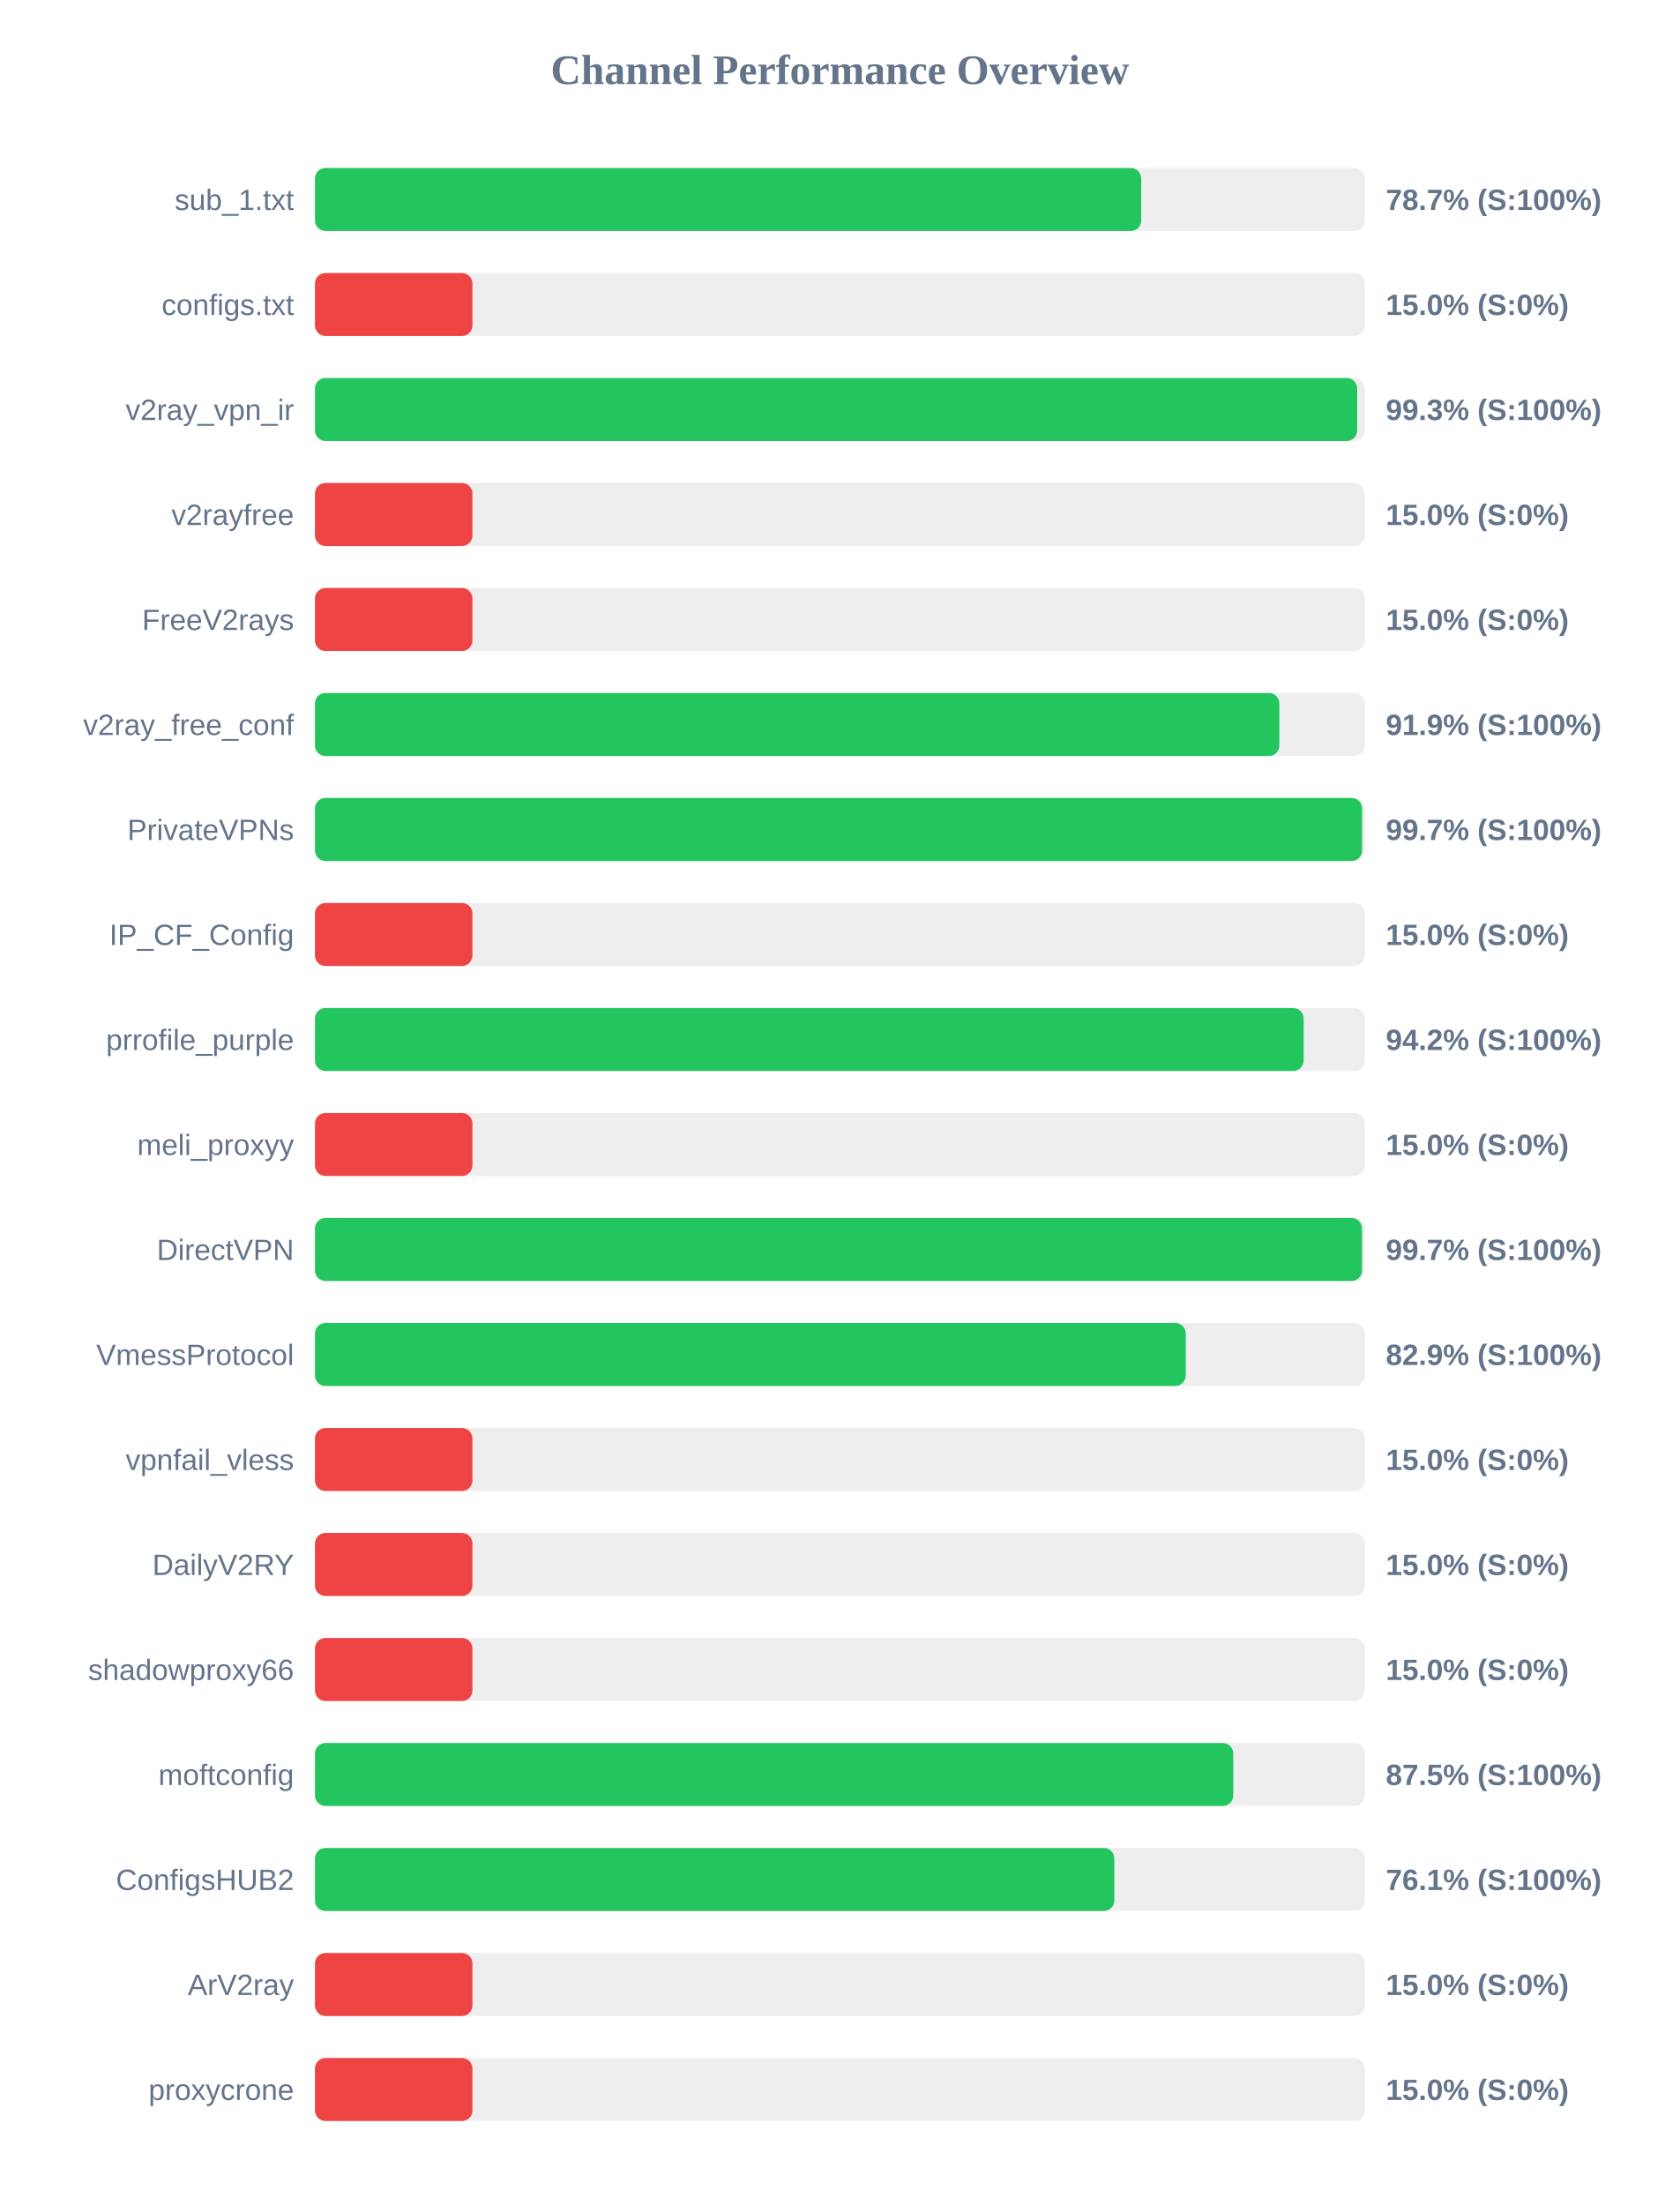
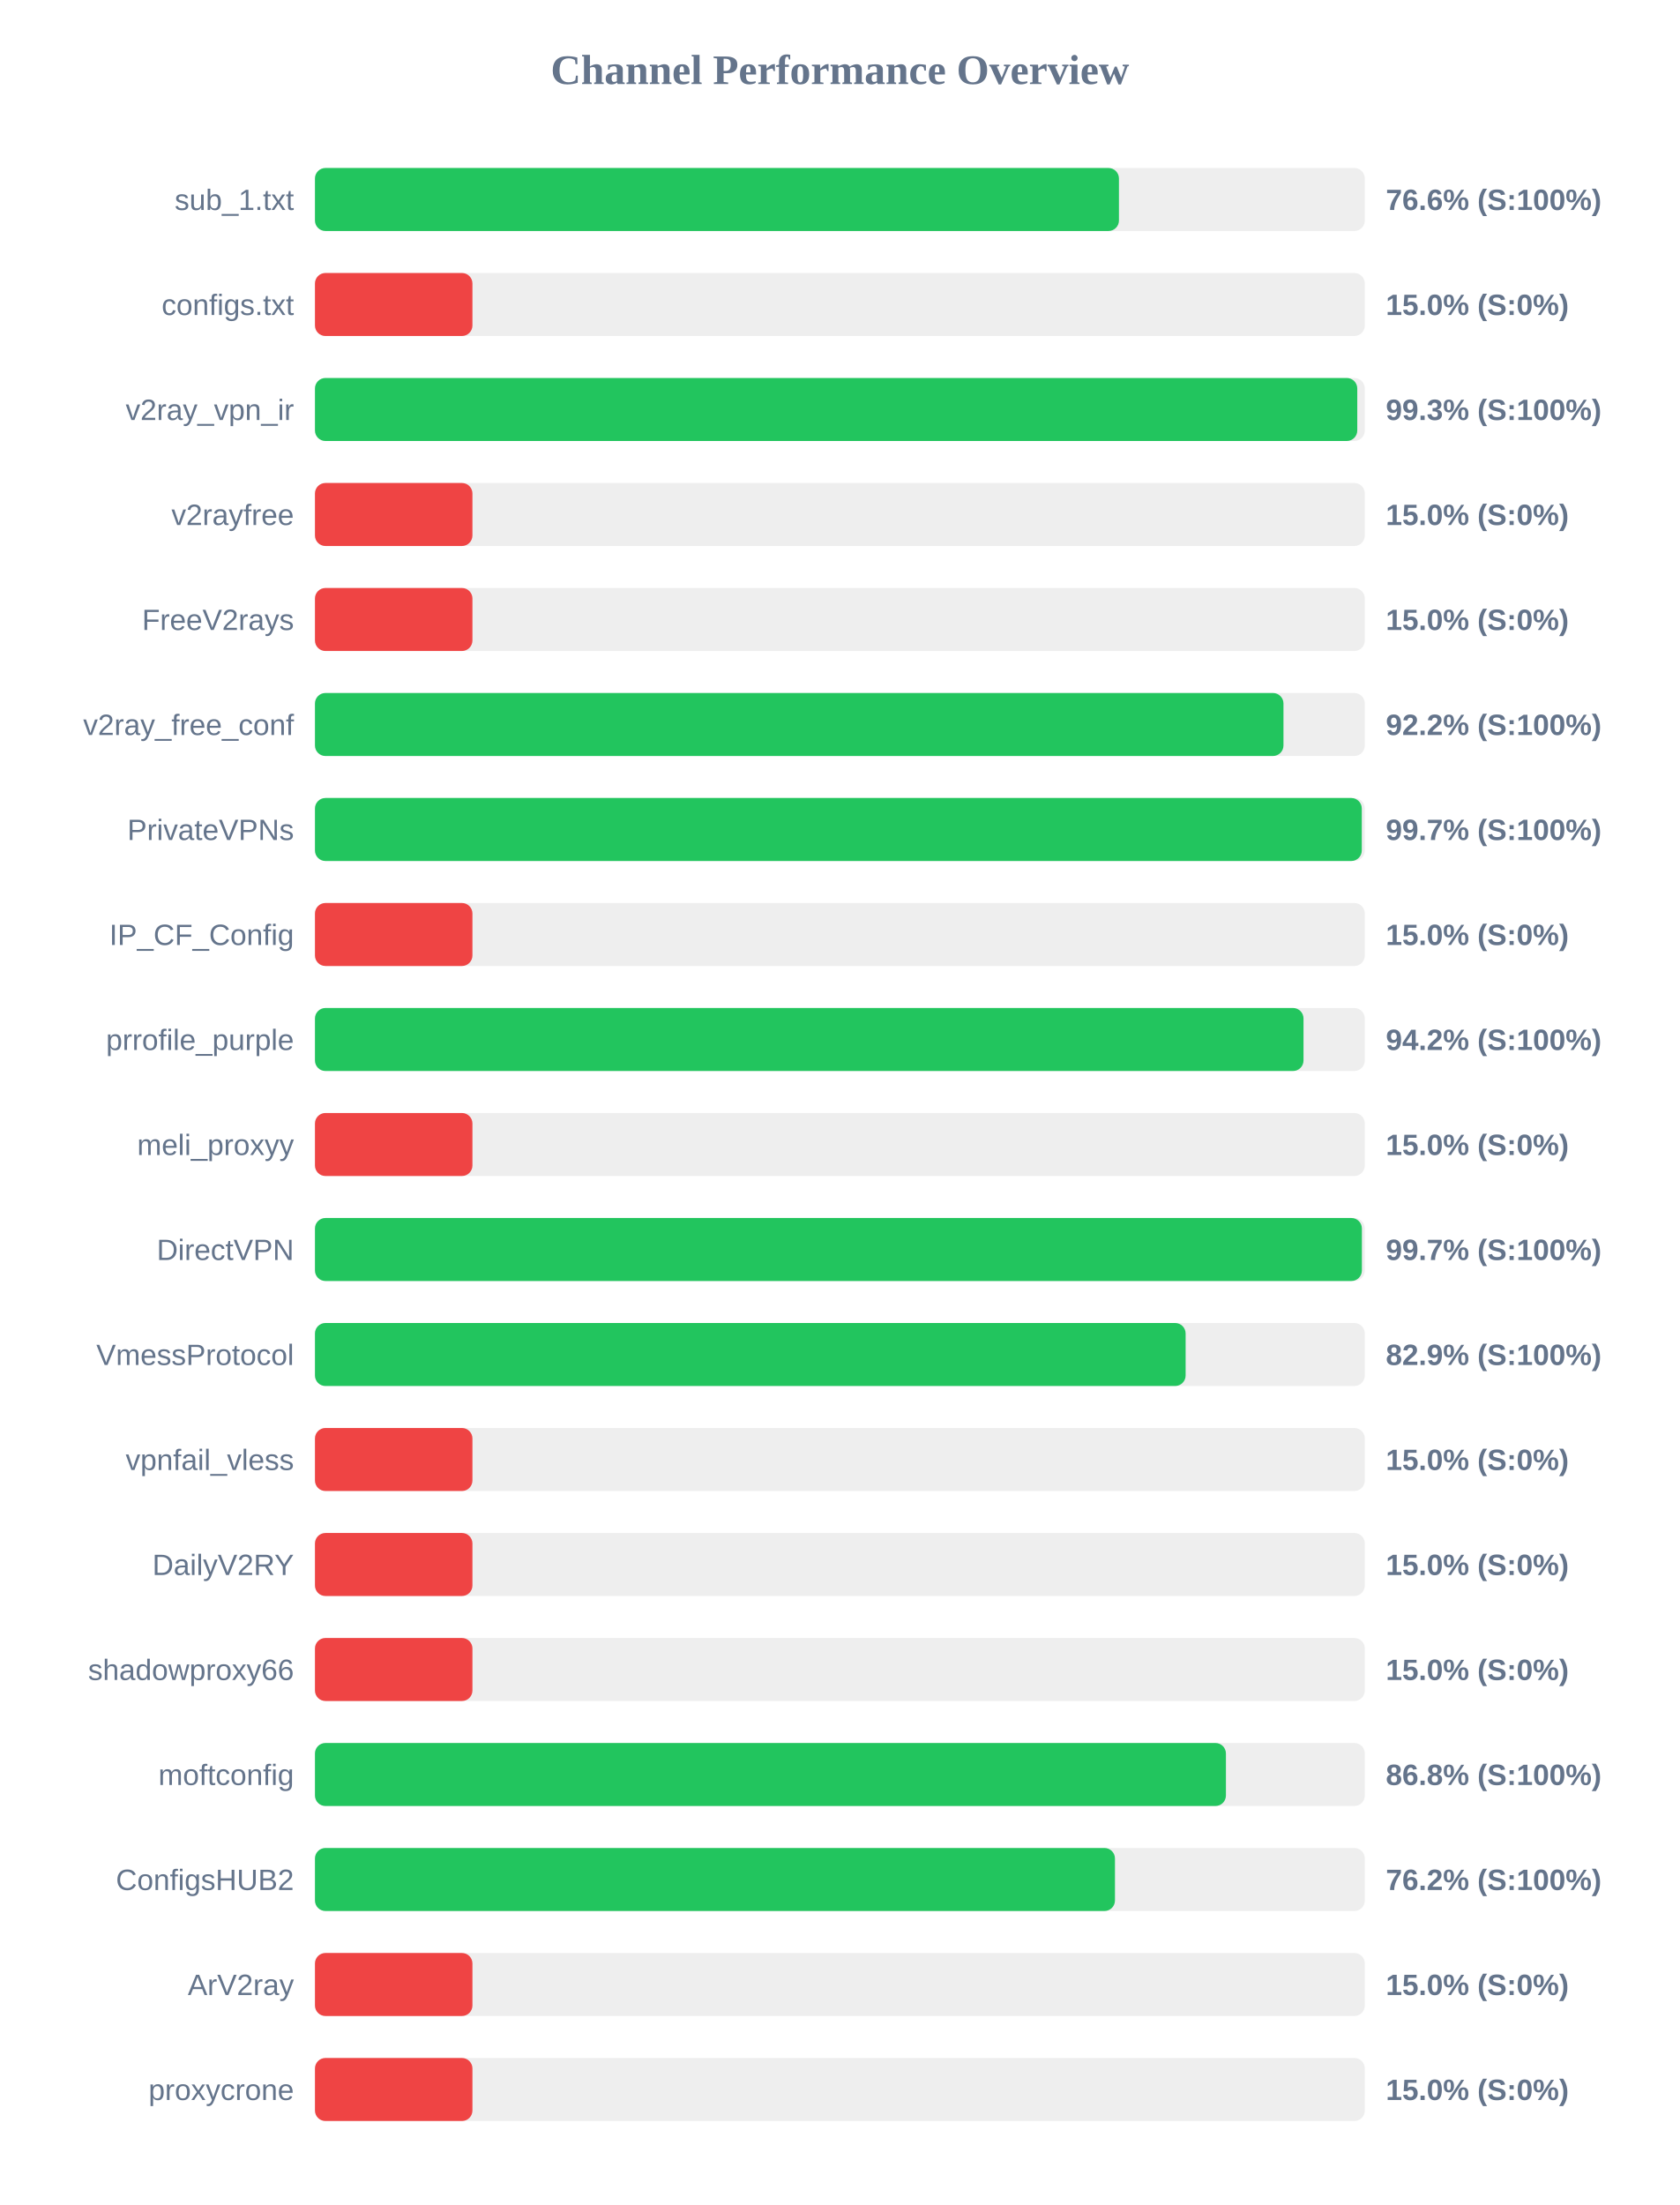
<svg xmlns="http://www.w3.org/2000/svg" width="800" height="1050" version="1.1">
  <style>
        .row { font: 14px Arial; fill: #64748b; }
        .score { font: bold 14px Arial; fill: #64748b; }
    </style>
  <text x="400" y="40" text-anchor="middle" font-size="20px" font-weight="bold" fill="#64748b">Channel Performance Overview</text>
  <rect x="150" y="80" width="500" height="30" fill="#eee" rx="5" />
-   <rect x="150" y="80" width="393.5" height="30" fill="#22c55e" rx="5" />
+   <rect x="150" y="80" width="382.9" height="30" fill="#22c55e" rx="5" />
  <text x="140" y="100" text-anchor="end" class="row">sub_1.txt</text>
-   <text x="660" y="100" text-anchor="start" class="score">78.7% (S:100%)</text>
+   <text x="660" y="100" text-anchor="start" class="score">76.6% (S:100%)</text>
  <rect x="150" y="130" width="500" height="30" fill="#eee" rx="5" />
  <rect x="150" y="130" width="75.0" height="30" fill="#ef4444" rx="5" />
  <text x="140" y="150" text-anchor="end" class="row">configs.txt</text>
  <text x="660" y="150" text-anchor="start" class="score">15.0% (S:0%)</text>
  <rect x="150" y="180" width="500" height="30" fill="#eee" rx="5" />
-   <rect x="150" y="180" width="496.35" height="30" fill="#22c55e" rx="5" />
+   <rect x="150" y="180" width="496.4" height="30" fill="#22c55e" rx="5" />
  <text x="140" y="200" text-anchor="end" class="row">v2ray_vpn_ir</text>
  <text x="660" y="200" text-anchor="start" class="score">99.3% (S:100%)</text>
  <rect x="150" y="230" width="500" height="30" fill="#eee" rx="5" />
  <rect x="150" y="230" width="75.0" height="30" fill="#ef4444" rx="5" />
  <text x="140" y="250" text-anchor="end" class="row">v2rayfree</text>
  <text x="660" y="250" text-anchor="start" class="score">15.0% (S:0%)</text>
  <rect x="150" y="280" width="500" height="30" fill="#eee" rx="5" />
  <rect x="150" y="280" width="75.0" height="30" fill="#ef4444" rx="5" />
  <text x="140" y="300" text-anchor="end" class="row">FreeV2rays</text>
  <text x="660" y="300" text-anchor="start" class="score">15.0% (S:0%)</text>
  <rect x="150" y="330" width="500" height="30" fill="#eee" rx="5" />
-   <rect x="150" y="330" width="459.3" height="30" fill="#22c55e" rx="5" />
+   <rect x="150" y="330" width="461.25" height="30" fill="#22c55e" rx="5" />
  <text x="140" y="350" text-anchor="end" class="row">v2ray_free_conf</text>
-   <text x="660" y="350" text-anchor="start" class="score">91.9% (S:100%)</text>
+   <text x="660" y="350" text-anchor="start" class="score">92.2% (S:100%)</text>
  <rect x="150" y="380" width="500" height="30" fill="#eee" rx="5" />
-   <rect x="150" y="380" width="498.7" height="30" fill="#22c55e" rx="5" />
+   <rect x="150" y="380" width="498.55" height="30" fill="#22c55e" rx="5" />
  <text x="140" y="400" text-anchor="end" class="row">PrivateVPNs</text>
  <text x="660" y="400" text-anchor="start" class="score">99.7% (S:100%)</text>
  <rect x="150" y="430" width="500" height="30" fill="#eee" rx="5" />
  <rect x="150" y="430" width="75.0" height="30" fill="#ef4444" rx="5" />
  <text x="140" y="450" text-anchor="end" class="row">IP_CF_Config</text>
  <text x="660" y="450" text-anchor="start" class="score">15.0% (S:0%)</text>
  <rect x="150" y="480" width="500" height="30" fill="#eee" rx="5" />
-   <rect x="150" y="480" width="470.85" height="30" fill="#22c55e" rx="5" />
+   <rect x="150" y="480" width="470.8" height="30" fill="#22c55e" rx="5" />
  <text x="140" y="500" text-anchor="end" class="row">prrofile_purple</text>
  <text x="660" y="500" text-anchor="start" class="score">94.2% (S:100%)</text>
  <rect x="150" y="530" width="500" height="30" fill="#eee" rx="5" />
  <rect x="150" y="530" width="75.0" height="30" fill="#ef4444" rx="5" />
  <text x="140" y="550" text-anchor="end" class="row">meli_proxyy</text>
  <text x="660" y="550" text-anchor="start" class="score">15.0% (S:0%)</text>
  <rect x="150" y="580" width="500" height="30" fill="#eee" rx="5" />
-   <rect x="150" y="580" width="498.65" height="30" fill="#22c55e" rx="5" />
+   <rect x="150" y="580" width="498.6" height="30" fill="#22c55e" rx="5" />
  <text x="140" y="600" text-anchor="end" class="row">DirectVPN</text>
  <text x="660" y="600" text-anchor="start" class="score">99.7% (S:100%)</text>
  <rect x="150" y="630" width="500" height="30" fill="#eee" rx="5" />
-   <rect x="150" y="630" width="414.7" height="30" fill="#22c55e" rx="5" />
+   <rect x="150" y="630" width="414.65" height="30" fill="#22c55e" rx="5" />
  <text x="140" y="650" text-anchor="end" class="row">VmessProtocol</text>
  <text x="660" y="650" text-anchor="start" class="score">82.9% (S:100%)</text>
  <rect x="150" y="680" width="500" height="30" fill="#eee" rx="5" />
  <rect x="150" y="680" width="75.0" height="30" fill="#ef4444" rx="5" />
  <text x="140" y="700" text-anchor="end" class="row">vpnfail_vless</text>
  <text x="660" y="700" text-anchor="start" class="score">15.0% (S:0%)</text>
  <rect x="150" y="730" width="500" height="30" fill="#eee" rx="5" />
  <rect x="150" y="730" width="75.0" height="30" fill="#ef4444" rx="5" />
  <text x="140" y="750" text-anchor="end" class="row">DailyV2RY</text>
  <text x="660" y="750" text-anchor="start" class="score">15.0% (S:0%)</text>
  <rect x="150" y="780" width="500" height="30" fill="#eee" rx="5" />
  <rect x="150" y="780" width="75.0" height="30" fill="#ef4444" rx="5" />
  <text x="140" y="800" text-anchor="end" class="row">shadowproxy66</text>
  <text x="660" y="800" text-anchor="start" class="score">15.0% (S:0%)</text>
  <rect x="150" y="830" width="500" height="30" fill="#eee" rx="5" />
-   <rect x="150" y="830" width="437.35" height="30" fill="#22c55e" rx="5" />
+   <rect x="150" y="830" width="433.85" height="30" fill="#22c55e" rx="5" />
  <text x="140" y="850" text-anchor="end" class="row">moftconfig</text>
-   <text x="660" y="850" text-anchor="start" class="score">87.5% (S:100%)</text>
+   <text x="660" y="850" text-anchor="start" class="score">86.8% (S:100%)</text>
  <rect x="150" y="880" width="500" height="30" fill="#eee" rx="5" />
-   <rect x="150" y="880" width="380.7" height="30" fill="#22c55e" rx="5" />
+   <rect x="150" y="880" width="381.0" height="30" fill="#22c55e" rx="5" />
  <text x="140" y="900" text-anchor="end" class="row">ConfigsHUB2</text>
-   <text x="660" y="900" text-anchor="start" class="score">76.1% (S:100%)</text>
+   <text x="660" y="900" text-anchor="start" class="score">76.2% (S:100%)</text>
  <rect x="150" y="930" width="500" height="30" fill="#eee" rx="5" />
  <rect x="150" y="930" width="75.0" height="30" fill="#ef4444" rx="5" />
  <text x="140" y="950" text-anchor="end" class="row">ArV2ray</text>
  <text x="660" y="950" text-anchor="start" class="score">15.0% (S:0%)</text>
  <rect x="150" y="980" width="500" height="30" fill="#eee" rx="5" />
  <rect x="150" y="980" width="75.0" height="30" fill="#ef4444" rx="5" />
  <text x="140" y="1000" text-anchor="end" class="row">proxycrone</text>
  <text x="660" y="1000" text-anchor="start" class="score">15.0% (S:0%)</text>
</svg>
